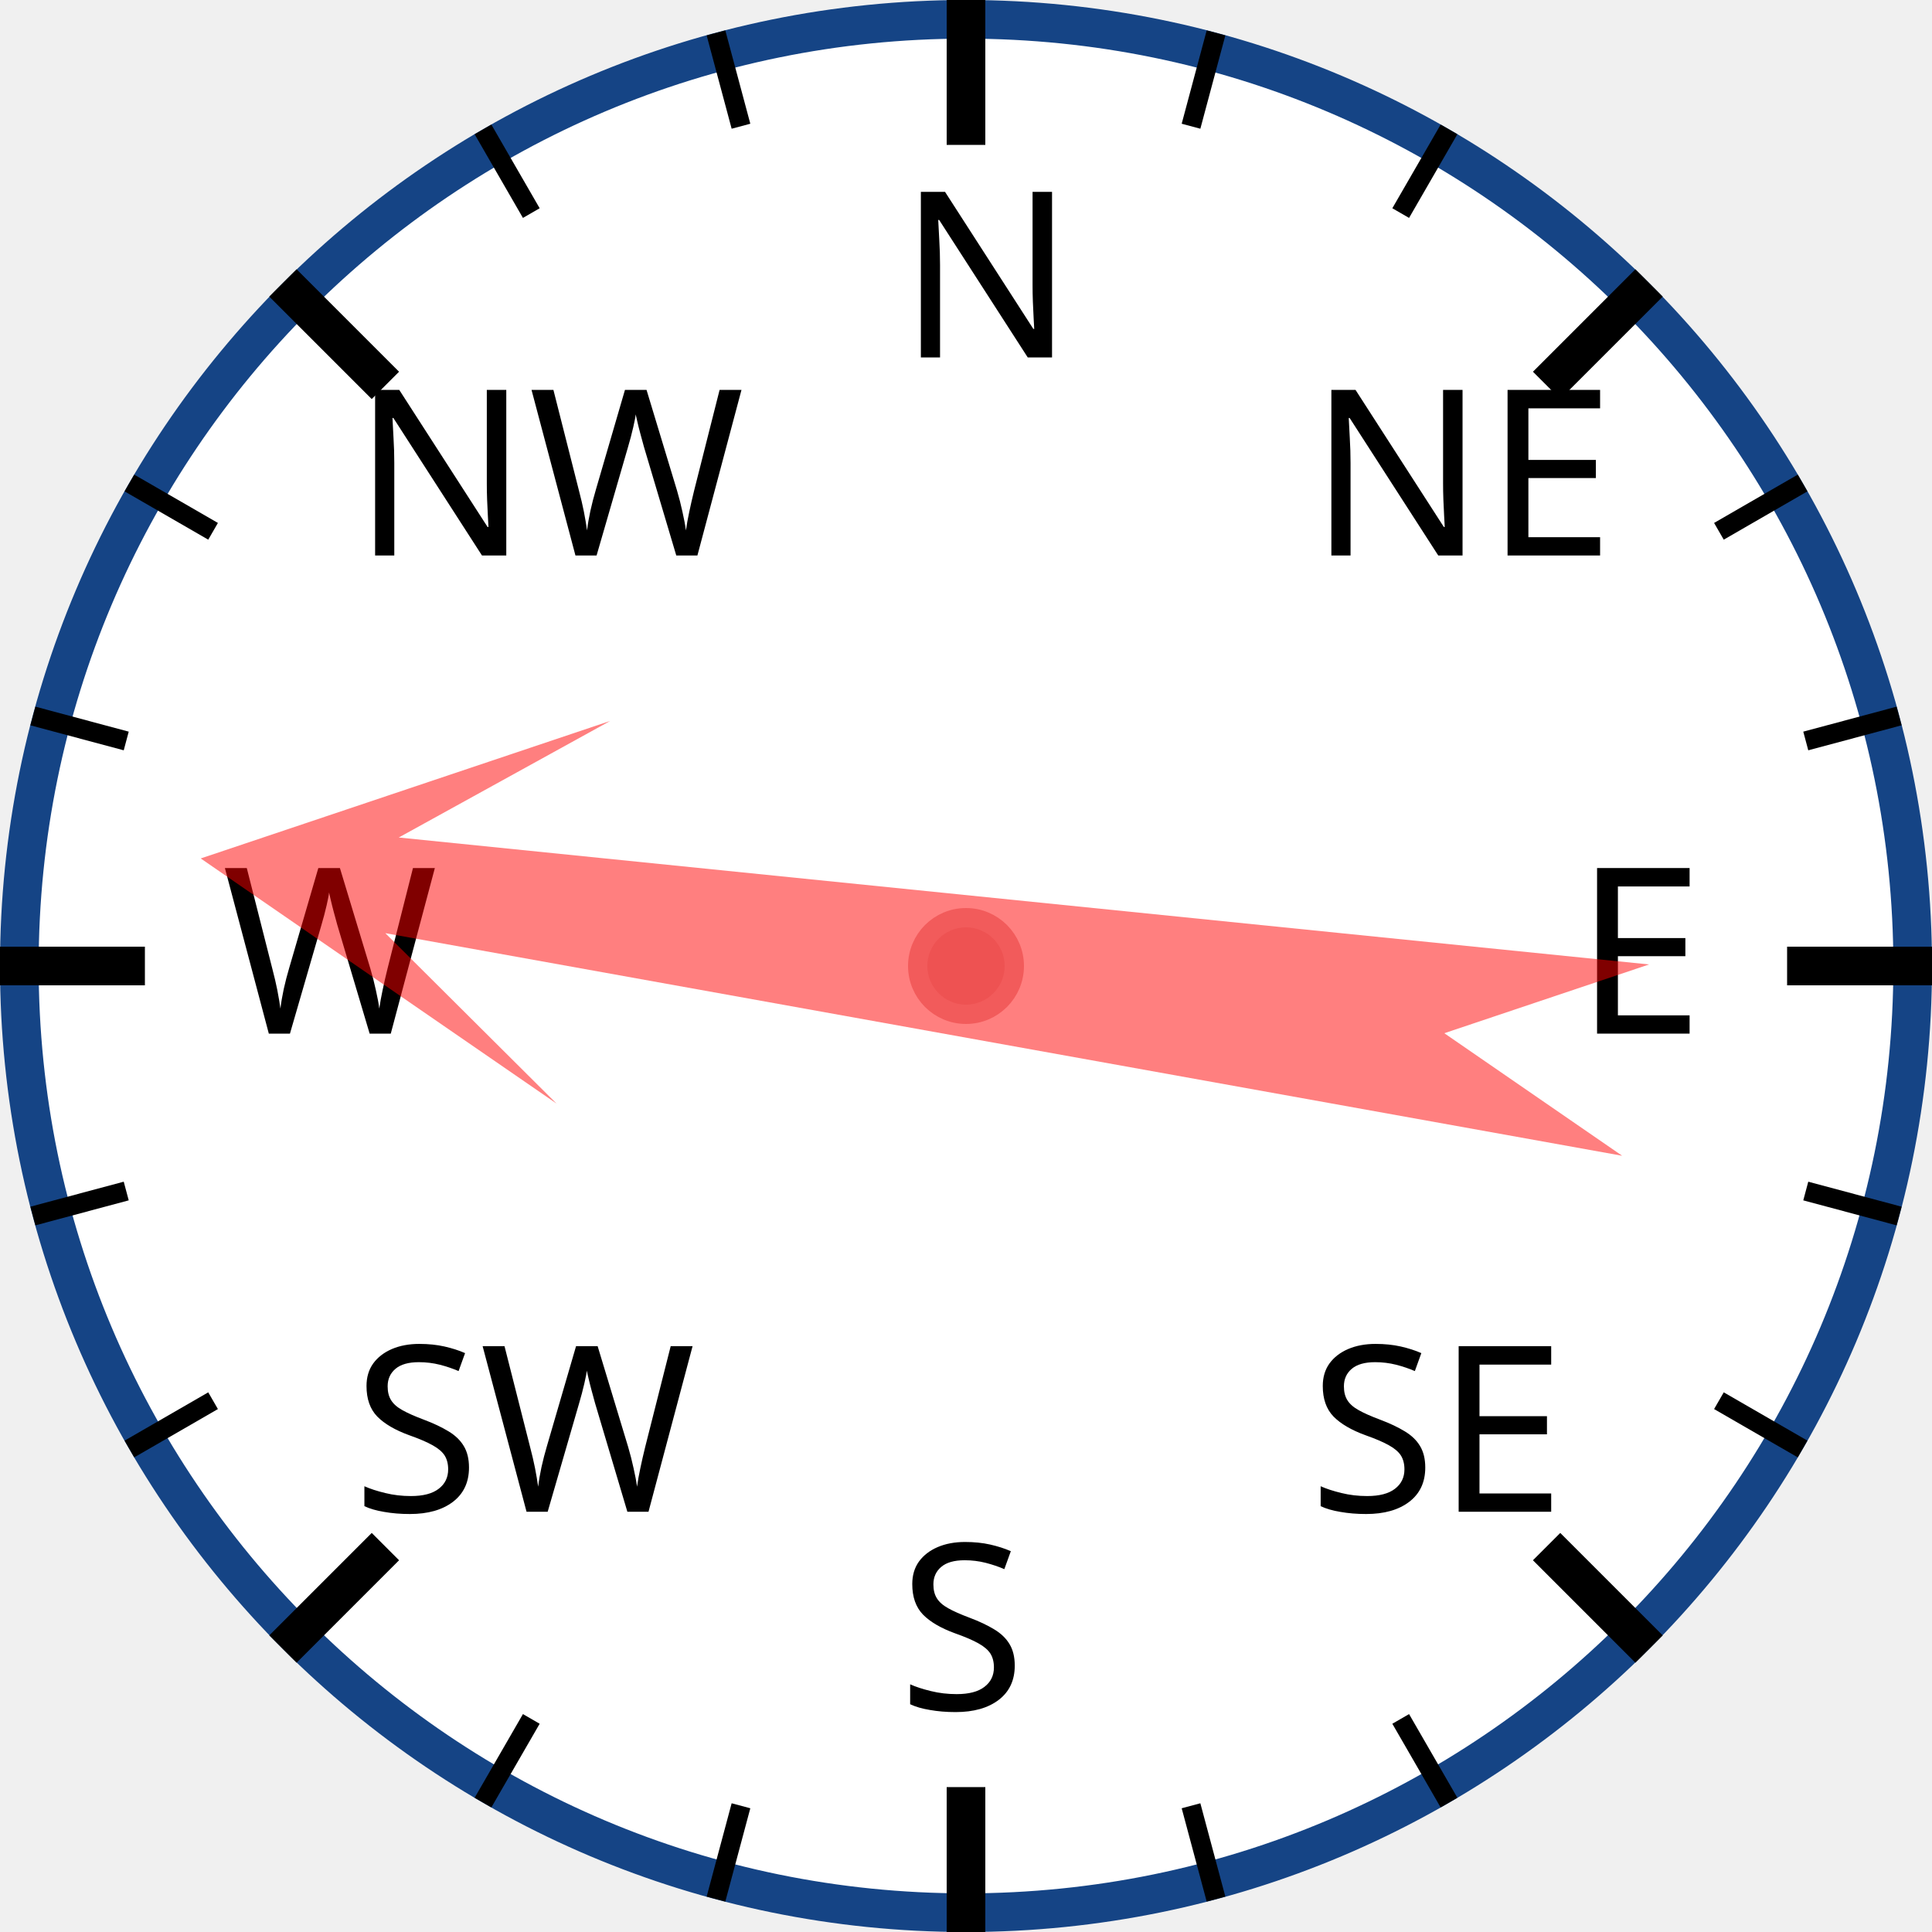
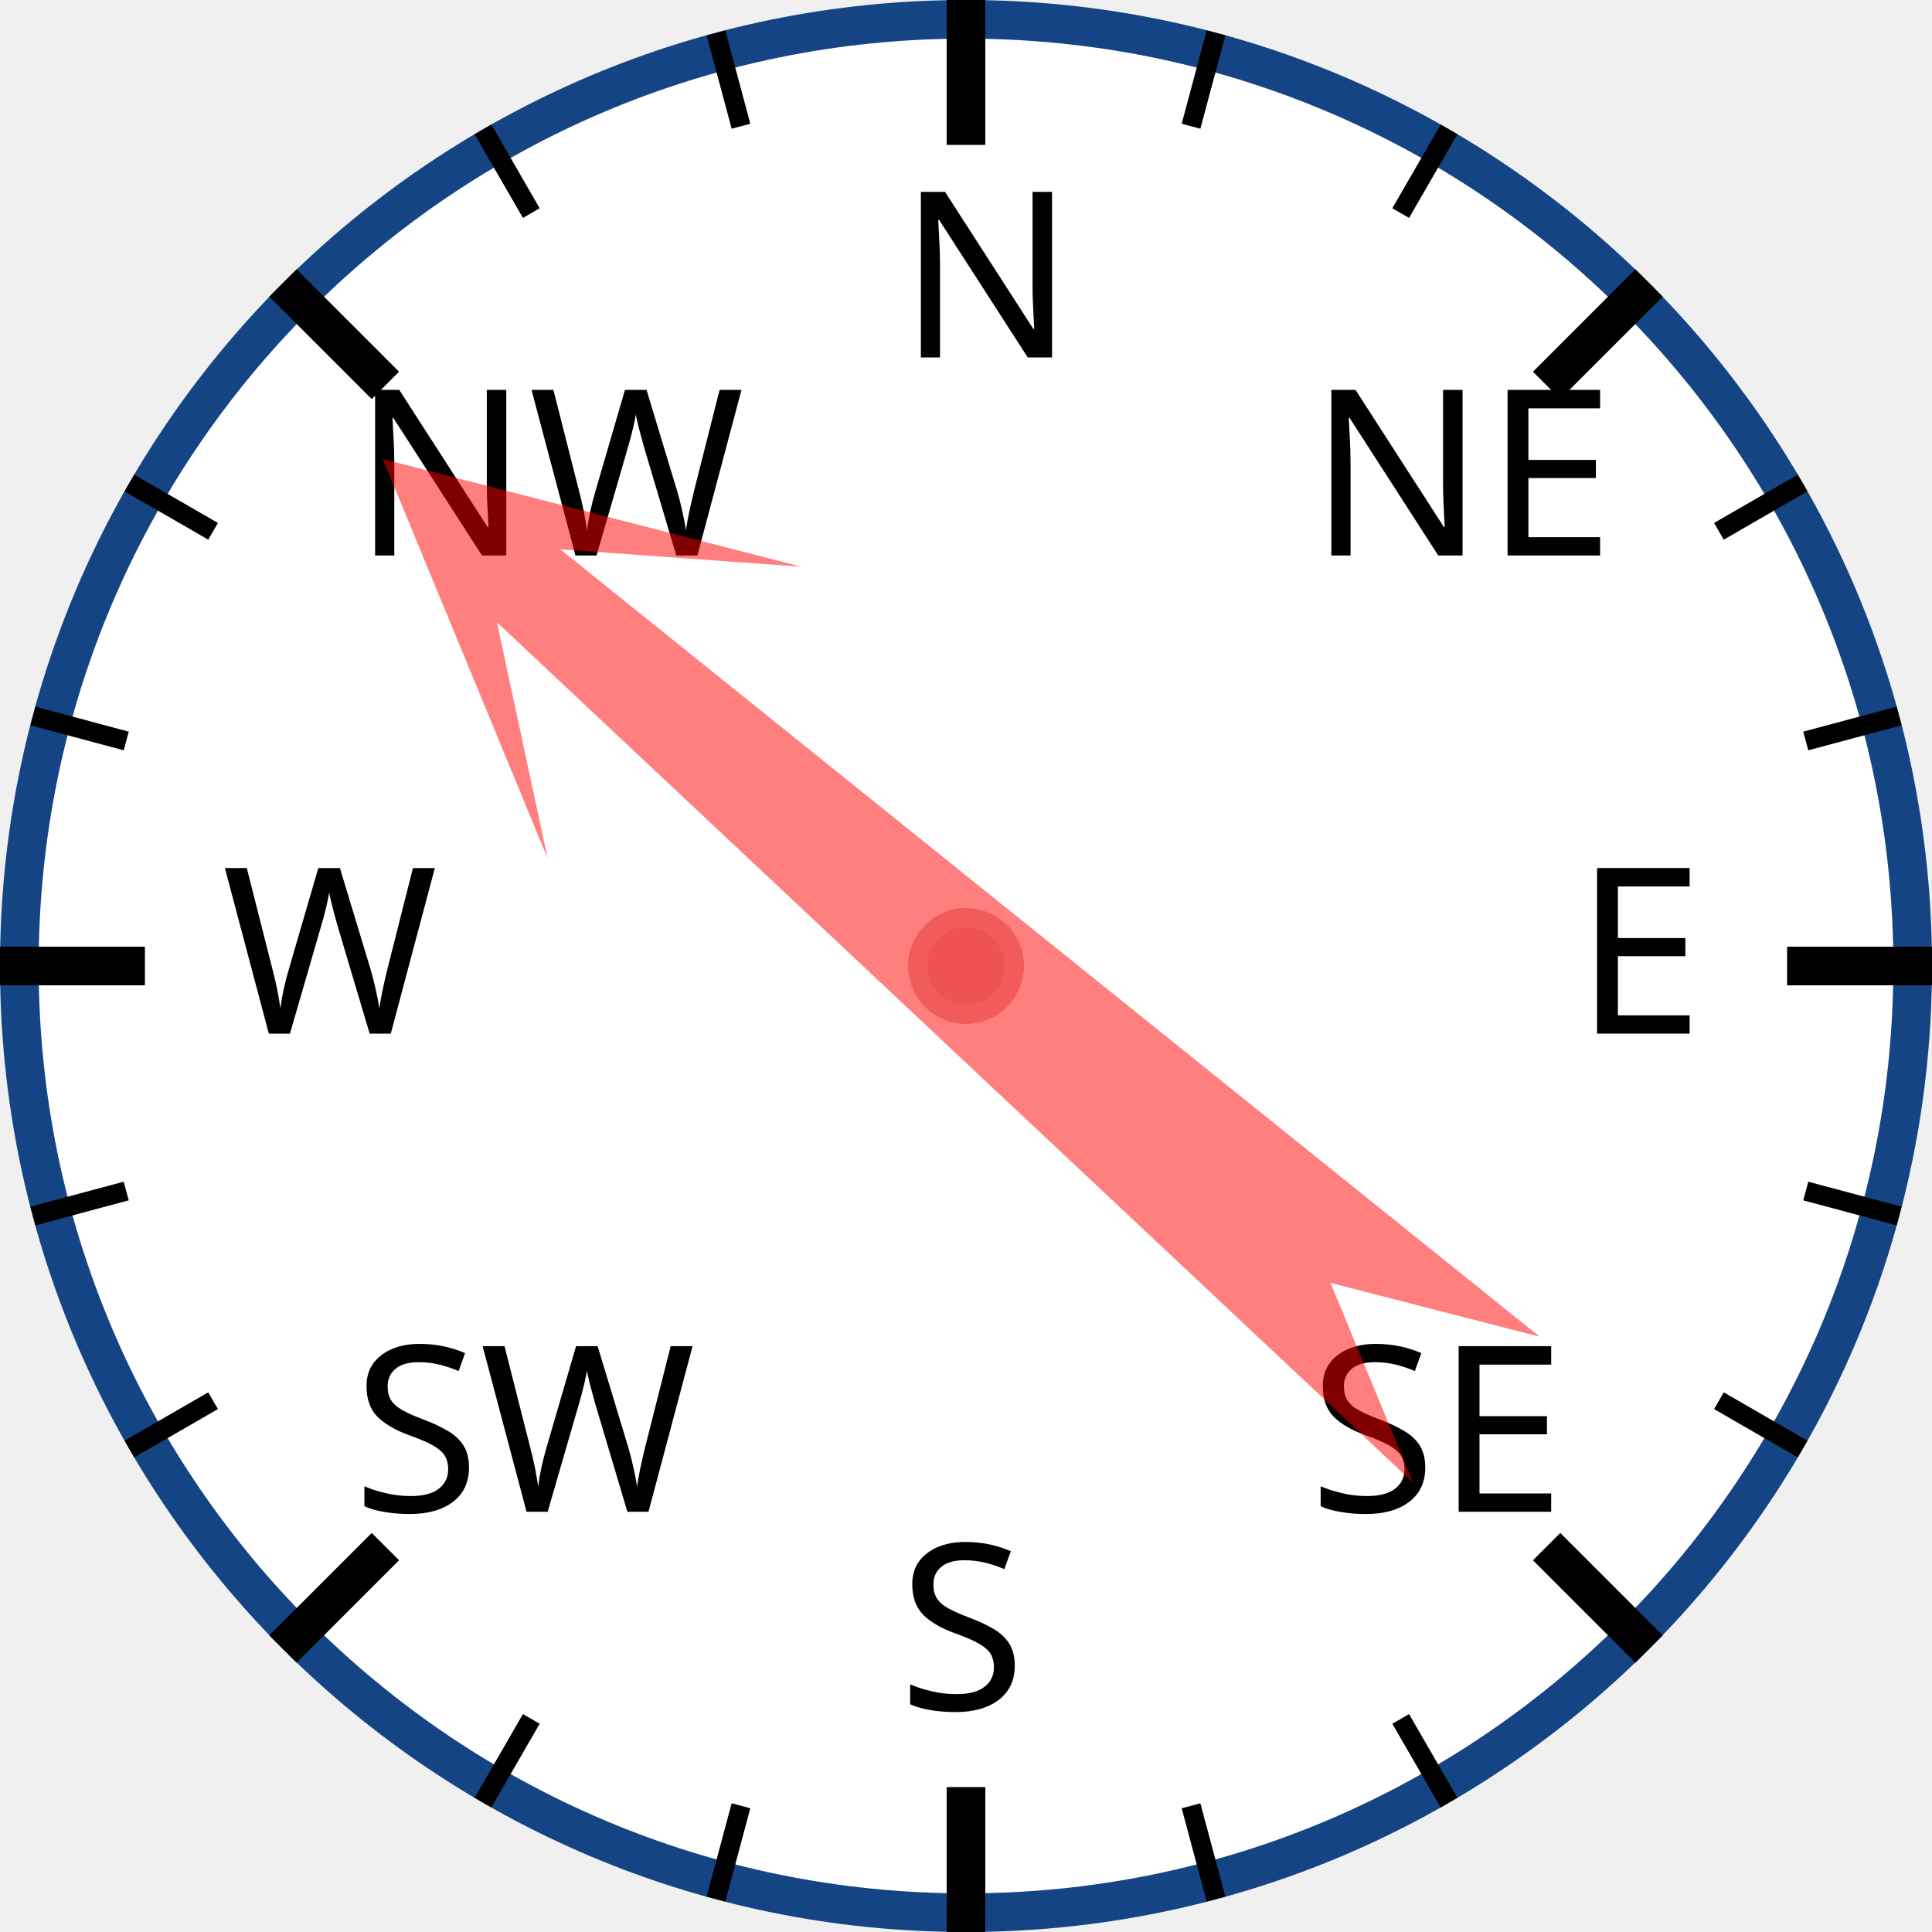
<svg xmlns="http://www.w3.org/2000/svg" width="120px" height="120px" viewBox="0 0 200 200">
  <circle cx="100" cy="100" r="98" style="fill: white; stroke: #154485; stroke-width: 4;" />
  <text x="93.0" y="37.0" style="font-family: sans-serif; font-size: 18pt;">N</text>
  <line x1="100.0" y1="0.0" x2="100.0" y2="15.0" style="stroke: black; stroke-width: 4;" />
  <line x1="74.118" y1="3.407" x2="76.706" y2="13.067" style="stroke: black; stroke-width: 2;" />
  <line x1="50" y1="13.397" x2="55" y2="22.058" style="stroke: black; stroke-width: 2;" />
  <text x="36.503" y="57.503" style="font-family: sans-serif; font-size: 18pt;">NW</text>
  <line x1="29.289" y1="29.289" x2="39.896" y2="39.896" style="stroke: black; stroke-width: 4;" />
  <line x1="13.397" y1="50" x2="22.058" y2="55" style="stroke: black; stroke-width: 2;" />
  <line x1="3.407" y1="74.118" x2="13.067" y2="76.706" style="stroke: black; stroke-width: 2;" />
  <text x="23.0" y="107.0" style="font-family: sans-serif; font-size: 18pt;">W</text>
  <line x1="0.0" y1="100.0" x2="15.0" y2="100.0" style="stroke: black; stroke-width: 4;" />
  <line x1="3.407" y1="125.882" x2="13.067" y2="123.294" style="stroke: black; stroke-width: 2;" />
  <line x1="13.397" y1="150" x2="22.058" y2="145" style="stroke: black; stroke-width: 2;" />
  <text x="36.503" y="156.497" style="font-family: sans-serif; font-size: 18pt;">SW</text>
  <line x1="29.289" y1="170.711" x2="39.896" y2="160.104" style="stroke: black; stroke-width: 4;" />
  <line x1="50" y1="186.603" x2="55" y2="177.942" style="stroke: black; stroke-width: 2;" />
  <line x1="74.118" y1="196.593" x2="76.706" y2="186.933" style="stroke: black; stroke-width: 2;" />
  <text x="93" y="177.0" style="font-family: sans-serif; font-size: 18pt;">S</text>
  <line x1="100" y1="200.0" x2="100" y2="185.0" style="stroke: black; stroke-width: 4;" />
  <line x1="125.882" y1="196.593" x2="123.294" y2="186.933" style="stroke: black; stroke-width: 2;" />
  <line x1="150.0" y1="186.603" x2="145.0" y2="177.942" style="stroke: black; stroke-width: 2;" />
  <text x="135.497" y="156.497" style="font-family: sans-serif; font-size: 18pt;">SE</text>
  <line x1="170.711" y1="170.711" x2="160.104" y2="160.104" style="stroke: black; stroke-width: 4;" />
  <line x1="186.603" y1="150" x2="177.942" y2="145" style="stroke: black; stroke-width: 2;" />
  <line x1="196.593" y1="125.882" x2="186.933" y2="123.294" style="stroke: black; stroke-width: 2;" />
  <text x="163.0" y="107" style="font-family: sans-serif; font-size: 18pt;">E</text>
  <line x1="200.0" y1="100" x2="185.0" y2="100" style="stroke: black; stroke-width: 4;" />
  <line x1="196.593" y1="74.118" x2="186.933" y2="76.706" style="stroke: black; stroke-width: 2;" />
  <line x1="186.603" y1="50" x2="177.942" y2="55" style="stroke: black; stroke-width: 2;" />
  <text x="135.497" y="57.503" style="font-family: sans-serif; font-size: 18pt;">NE</text>
  <line x1="170.711" y1="29.289" x2="160.104" y2="39.896" style="stroke: black; stroke-width: 4;" />
  <line x1="150" y1="13.397" x2="145" y2="22.058" style="stroke: black; stroke-width: 2;" />
  <line x1="125.882" y1="3.407" x2="123.294" y2="13.067" style="stroke: black; stroke-width: 2;" />
-   <polygon points="100 20 120 60 105 40 110 170 100 150 90 170 95 40 80 60" style="fill: red; fill-opacity: 0.5;" transform="rotate(278,100,100)" />
+   <polygon points="100 20 120 60 105 40 110 170 100 150 90 170 95 40 80 60" style="fill: red; fill-opacity: 0.5;" transform="rotate(311,100,100)" />
  <circle cx="100" cy="100" r="5" style="fill: #EE5252; stroke: #F25B5B; stroke-width: 2;" />
</svg>
